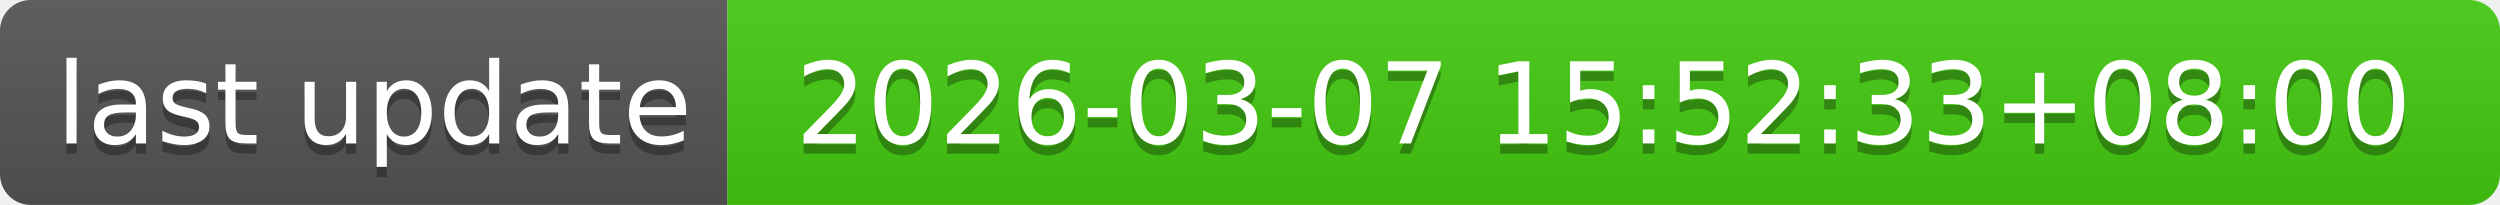
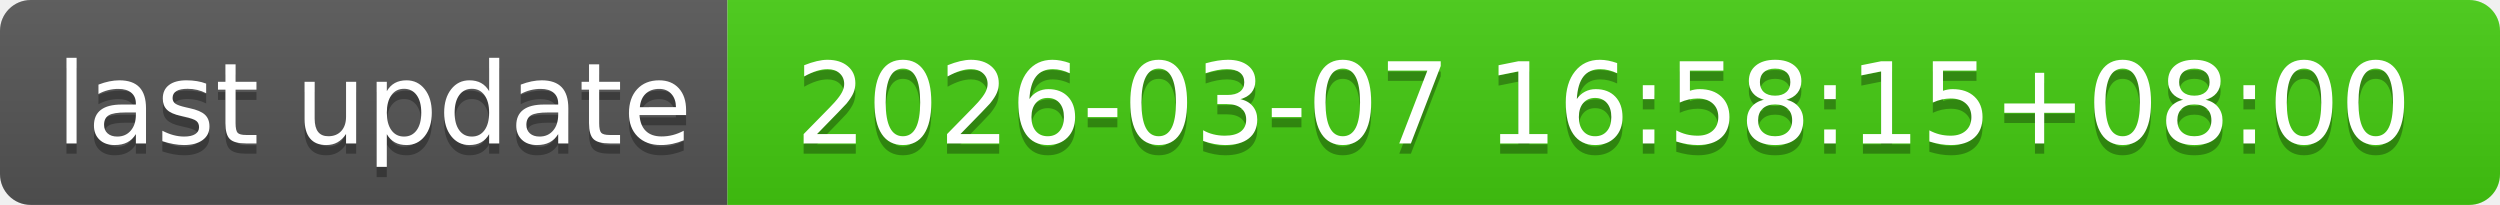
- <svg xmlns="http://www.w3.org/2000/svg" width="244" height="20" role="img" aria-label="last update: 2026-03-07 15:52:33+08:00">
+ <svg xmlns="http://www.w3.org/2000/svg" width="244" height="20" role="img" aria-label="last update: 2026-03-07 16:58:15+08:00">
  <linearGradient id="s" x2="0" y2="100%">
    <stop offset="0" stop-color="#bbb" stop-opacity=".1" />
    <stop offset="1" stop-opacity=".1" />
  </linearGradient>
  <clipPath id="r">
    <rect width="244" height="20" rx="3" fill="#fff" />
  </clipPath>
  <g clip-path="url(#r)">
    <rect width="71" height="20" fill="#555" />
    <rect x="71" width="173" height="20" fill="#4c1" />
    <rect width="244" height="20" fill="url(#s)" />
  </g>
  <g fill="#fff" text-anchor="middle" font-family="Verdana,Geneva,DejaVu Sans,sans-serif" text-rendering="geometricPrecision" font-size="110">
    <text aria-hidden="true" x="365" y="150" fill="#010101" fill-opacity=".3" transform="scale(.1)" textLength="610">last update</text>
    <text x="365" y="140" transform="scale(.1)" fill="#fff" textLength="610">last update</text>
-     <text aria-hidden="true" x="1565" y="150" fill="#010101" fill-opacity=".3" transform="scale(.1)" textLength="1630">2026-03-07 15:52:33+08:00</text>
-     <text x="1565" y="140" transform="scale(.1)" fill="#fff" textLength="1630">2026-03-07 15:52:33+08:00</text>
+     <text aria-hidden="true" x="1565" y="150" fill="#010101" fill-opacity=".3" transform="scale(.1)" textLength="1630">2026-03-07 16:58:15+08:00</text>
+     <text x="1565" y="140" transform="scale(.1)" fill="#fff" textLength="1630">2026-03-07 16:58:15+08:00</text>
  </g>
</svg>
